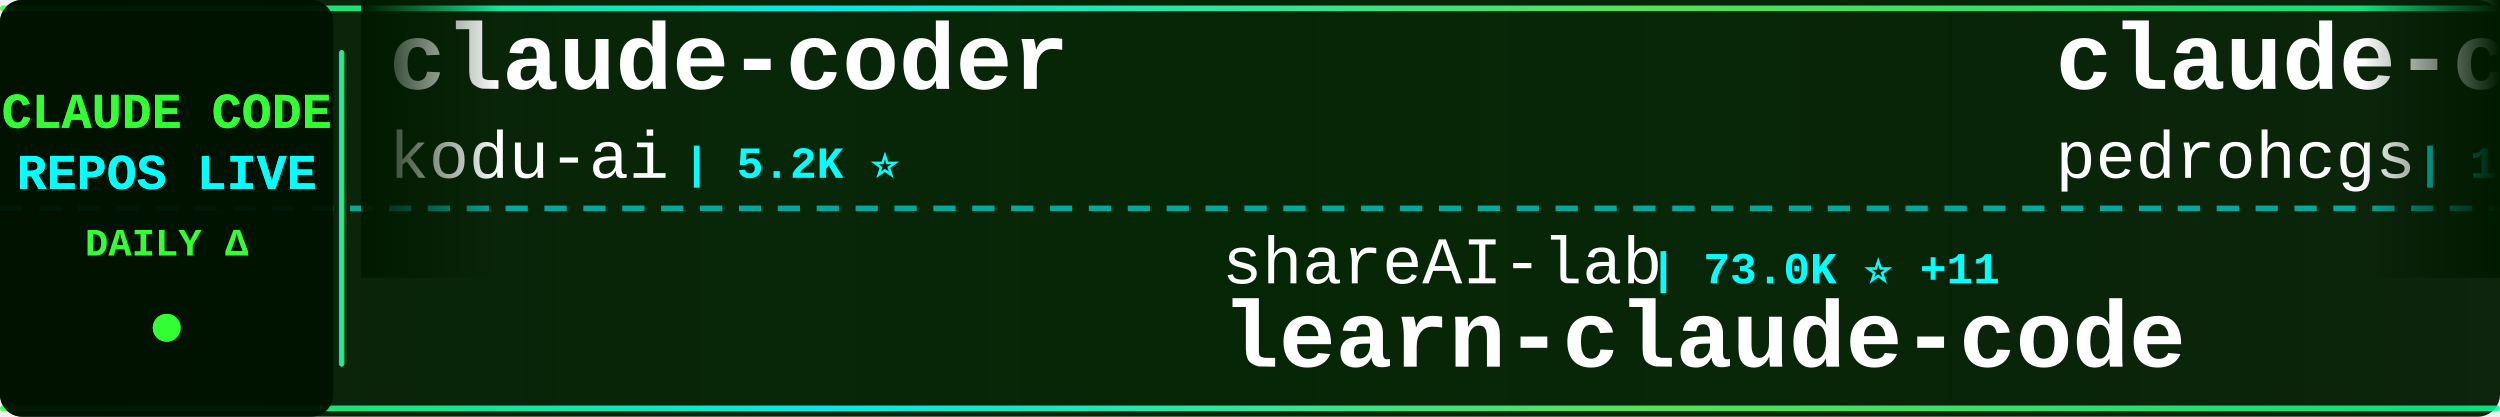
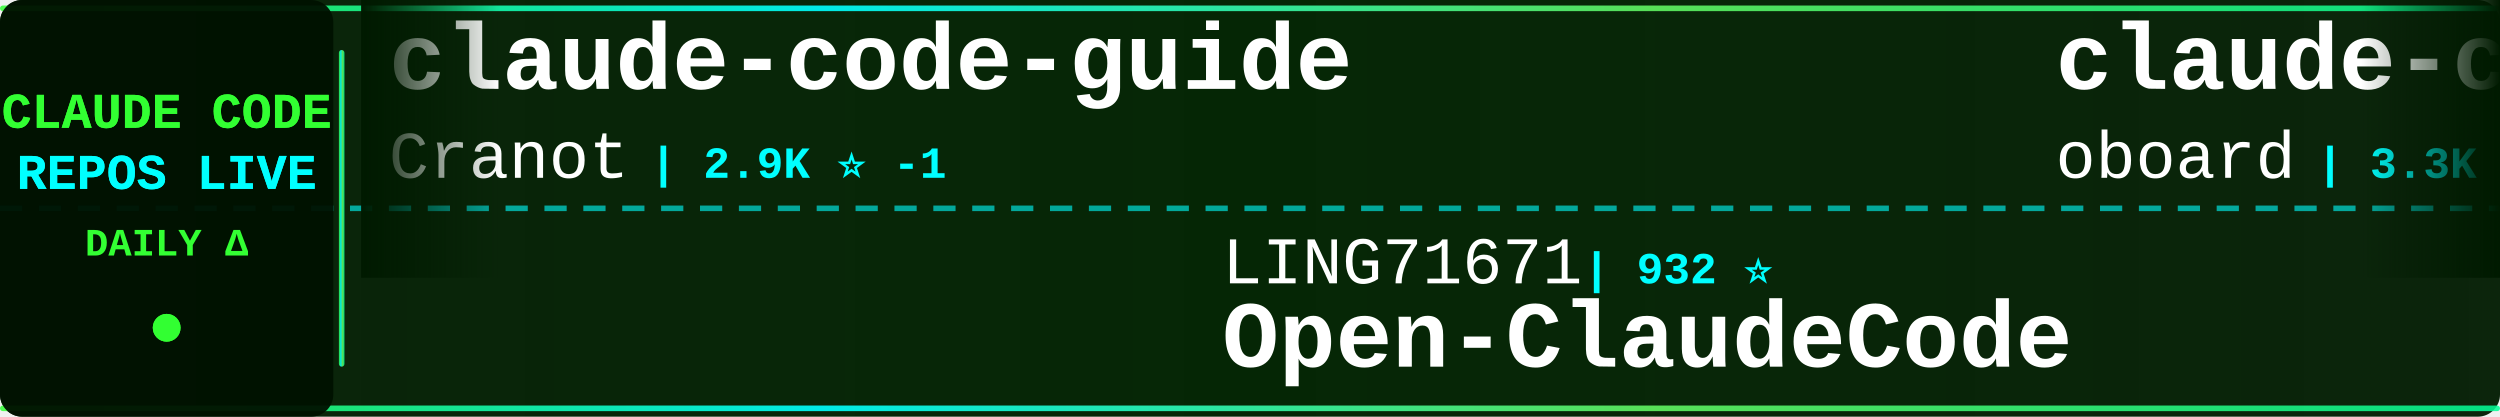
<svg xmlns="http://www.w3.org/2000/svg" width="900" height="150">
  <defs>
    <linearGradient id="tickerBg" x1="0%" y1="0%" x2="100%" y2="0%">
      <stop offset="0%" style="stop-color:#001a00;stop-opacity:0.95" />
      <stop offset="50%" style="stop-color:#002200;stop-opacity:0.98" />
      <stop offset="100%" style="stop-color:#001a00;stop-opacity:0.95" />
    </linearGradient>
    <linearGradient id="borderGrad" x1="0%" y1="0%" x2="100%" y2="0%">
      <stop offset="0%" style="stop-color:#33ff33;stop-opacity:0.85">
        <animate attributeName="stop-opacity" values="0.85;1;0.85" dur="2s" repeatCount="indefinite" />
      </stop>
      <stop offset="33%" style="stop-color:#00ffff;stop-opacity:0.9">
        <animate attributeName="stop-opacity" values="0.9;1;0.9" dur="2.2s" repeatCount="indefinite" />
      </stop>
      <stop offset="66%" style="stop-color:#66ff66;stop-opacity:0.85">
        <animate attributeName="stop-opacity" values="0.85;1;0.85" dur="1.8s" repeatCount="indefinite" />
      </stop>
      <stop offset="100%" style="stop-color:#00ff99;stop-opacity:0.85">
        <animate attributeName="stop-opacity" values="0.85;1;0.85" dur="2s" repeatCount="indefinite" />
      </stop>
    </linearGradient>
    <filter id="textGlow">
      <feGaussianBlur stdDeviation="0.1" result="coloredBlur" />
      <feMerge>
        <feMergeNode in="coloredBlur" />
        <feMergeNode in="SourceGraphic" />
      </feMerge>
    </filter>
    <filter id="metricGlow">
      <feGaussianBlur stdDeviation="0.2" result="coloredBlur" />
      <feMerge>
        <feMergeNode in="coloredBlur" />
        <feMergeNode in="SourceGraphic" />
      </feMerge>
    </filter>
    <linearGradient id="leftFade" x1="0%" y1="0%" x2="100%" y2="0%">
      <stop offset="0%" style="stop-color:#001a00;stop-opacity:1" />
      <stop offset="100%" style="stop-color:#001a00;stop-opacity:0" />
    </linearGradient>
    <linearGradient id="rightFade" x1="0%" y1="0%" x2="100%" y2="0%">
      <stop offset="0%" style="stop-color:#001a00;stop-opacity:0" />
      <stop offset="100%" style="stop-color:#001a00;stop-opacity:1" />
    </linearGradient>
  </defs>
  <rect width="900" height="150" fill="url(#tickerBg)" rx="8" />
  <rect x="0" y="2" width="900" height="2" fill="url(#borderGrad)" rx="1" />
  <rect x="0" y="146" width="900" height="2" fill="url(#borderGrad)" rx="1" />
  <line x1="0" y1="75" x2="900" y2="75" stroke="#00ffff" stroke-width="2" stroke-dasharray="8 6" opacity="0.6" />
  <rect x="0" y="0" width="120" height="150" fill="#001100" opacity="0.95" rx="8" />
  <text x="60" y="46" font-family="'Courier New', monospace" font-size="18" font-weight="bold" fill="#33ff33" text-anchor="middle" filter="url(#textGlow)">
    CLAUDE CODE
  </text>
  <text x="60" y="68" font-family="'Courier New', monospace" font-size="18" font-weight="bold" fill="#00ffff" text-anchor="middle" filter="url(#textGlow)">
    REPOS LIVE
  </text>
  <text x="60" y="92" font-family="'Courier New', monospace" font-size="14" font-weight="bold" fill="#33ff33" text-anchor="middle">
    DAILY Δ
  </text>
  <circle cx="60" cy="118" r="5" fill="#33ff33" filter="url(#metricGlow)">
    <animate attributeName="r" values="4;6;4" dur="1.5s" repeatCount="indefinite" />
    <animate attributeName="opacity" values="0.6;1;0.6" dur="1.5s" repeatCount="indefinite" />
  </circle>
  <rect x="122" y="18" width="2" height="114" fill="url(#borderGrad)" rx="1" />
  <clipPath id="tickerClip">
    <rect x="130" y="0" width="770" height="150" />
  </clipPath>
  <g clip-path="url(#tickerClip)">
    <g id="tickerItems">
      <animateTransform attributeName="transform" attributeType="XML" type="translate" from="0 0" to="-3000 0" dur="54s" repeatCount="indefinite" />
      <g transform="translate(0, 0)">
-         <text x="140" y="32" font-family="'Courier New', monospace" font-size="34" font-weight="bold" fill="#ffffff">claude-coder</text>
-         <text x="140" y="64" font-family="'Courier New', monospace" font-size="24" font-weight="normal" fill="#ffffff" opacity="1.0">kodu-ai</text>
-         <text x="246" y="64" font-family="'Courier New', monospace" font-size="16" font-weight="bold" fill="#00ffff"> | 5.2K ⭐</text>
+         <text x="140" y="32" font-family="'Courier New', monospace" font-size="34" font-weight="bold" fill="#ffffff">claude-code-guide</text>
+         <text x="140" y="64" font-family="'Courier New', monospace" font-size="24" font-weight="normal" fill="#ffffff" opacity="1.0">Cranot</text>
+         <text x="234" y="64" font-family="'Courier New', monospace" font-size="16" font-weight="bold" fill="#00ffff"> | 2.9K ⭐ -1</text>
      </g>
      <g transform="translate(300, 0)">
-         <text x="140" y="102" font-family="'Courier New', monospace" font-size="24" font-weight="normal" fill="#ffffff" opacity="1.0">shareAI-lab</text>
-         <text x="294" y="102" font-family="'Courier New', monospace" font-size="16" font-weight="bold" fill="#00ffff"> | 73.0K ⭐ +11</text>
-         <text x="140" y="132" font-family="'Courier New', monospace" font-size="34" font-weight="bold" fill="#ffffff">learn-claude-code</text>
+         <text x="140" y="102" font-family="'Courier New', monospace" font-size="24" font-weight="normal" fill="#ffffff" opacity="1.0">LING71671</text>
+         <text x="270" y="102" font-family="'Courier New', monospace" font-size="16" font-weight="bold" fill="#00ffff"> | 932 ⭐</text>
+         <text x="140" y="132" font-family="'Courier New', monospace" font-size="34" font-weight="bold" fill="#ffffff">Open-ClaudeCode</text>
      </g>
      <g transform="translate(600, 0)">
-         <text x="140" y="32" font-family="'Courier New', monospace" font-size="34" font-weight="bold" fill="#ffffff">claude-code-my-workflow</text>
-         <text x="140" y="64" font-family="'Courier New', monospace" font-size="24" font-weight="normal" fill="#ffffff" opacity="1.0">pedrohcgs</text>
-         <text x="270" y="64" font-family="'Courier New', monospace" font-size="16" font-weight="bold" fill="#00ffff"> | 1.4K ⭐</text>
+         <text x="140" y="32" font-family="'Courier New', monospace" font-size="34" font-weight="bold" fill="#ffffff">claude-code-rev</text>
+         <text x="140" y="64" font-family="'Courier New', monospace" font-size="24" font-weight="normal" fill="#ffffff" opacity="1.0">oboard</text>
+         <text x="234" y="64" font-family="'Courier New', monospace" font-size="16" font-weight="bold" fill="#00ffff"> | 3.3K ⭐</text>
      </g>
      <g transform="translate(900, 0)">
-         <text x="140" y="102" font-family="'Courier New', monospace" font-size="24" font-weight="normal" fill="#ffffff" opacity="1.0">Donchitos</text>
-         <text x="270" y="102" font-family="'Courier New', monospace" font-size="16" font-weight="bold" fill="#00ffff"> | 23.6K ⭐ +4</text>
-         <text x="140" y="132" font-family="'Courier New', monospace" font-size="34" font-weight="bold" fill="#ffffff">Claude-Code-Game-Studios</text>
+         <text x="140" y="102" font-family="'Courier New', monospace" font-size="24" font-weight="normal" fill="#ffffff" opacity="1.0">disler</text>
+         <text x="234" y="102" font-family="'Courier New', monospace" font-size="16" font-weight="bold" fill="#00ffff"> | 3.9K ⭐ -2</text>
+         <text x="140" y="132" font-family="'Courier New', monospace" font-size="34" font-weight="bold" fill="#ffffff">claude-code-hooks-master...</text>
      </g>
      <g transform="translate(1200, 0)">
-         <text x="140" y="32" font-family="'Courier New', monospace" font-size="34" font-weight="bold" fill="#ffffff">claude-code-templates</text>
-         <text x="140" y="64" font-family="'Courier New', monospace" font-size="24" font-weight="normal" fill="#ffffff" opacity="1.0">davila7</text>
-         <text x="246" y="64" font-family="'Courier New', monospace" font-size="16" font-weight="bold" fill="#00ffff"> | 30.1K ⭐ +1</text>
+         <text x="140" y="32" font-family="'Courier New', monospace" font-size="34" font-weight="bold" fill="#ffffff">claude-code-tips</text>
+         <text x="140" y="64" font-family="'Courier New', monospace" font-size="24" font-weight="normal" fill="#ffffff" opacity="1.0">ykdojo</text>
+         <text x="234" y="64" font-family="'Courier New', monospace" font-size="16" font-weight="bold" fill="#00ffff"> | 9.5K ⭐ +4</text>
      </g>
      <g transform="translate(1500, 0)">
-         <text x="140" y="102" font-family="'Courier New', monospace" font-size="24" font-weight="normal" fill="#ffffff" opacity="1.0">feiskyer</text>
-         <text x="258" y="102" font-family="'Courier New', monospace" font-size="16" font-weight="bold" fill="#00ffff"> | 1.6K ⭐</text>
-         <text x="140" y="132" font-family="'Courier New', monospace" font-size="34" font-weight="bold" fill="#ffffff">claude-code-settings</text>
+         <text x="140" y="102" font-family="'Courier New', monospace" font-size="24" font-weight="normal" fill="#ffffff" opacity="1.0">darcyegb</text>
+         <text x="258" y="102" font-family="'Courier New', monospace" font-size="16" font-weight="bold" fill="#00ffff"> | 752 ⭐</text>
+         <text x="140" y="132" font-family="'Courier New', monospace" font-size="34" font-weight="bold" fill="#ffffff">ClaudeCodeAgents</text>
      </g>
      <g transform="translate(1800, 0)">
-         <text x="140" y="32" font-family="'Courier New', monospace" font-size="34" font-weight="bold" fill="#ffffff">claude-code-source</text>
-         <text x="140" y="64" font-family="'Courier New', monospace" font-size="24" font-weight="normal" fill="#ffffff" opacity="1.0">hangsman</text>
-         <text x="258" y="64" font-family="'Courier New', monospace" font-size="16" font-weight="bold" fill="#00ffff"> | 790 ⭐</text>
+         <text x="140" y="32" font-family="'Courier New', monospace" font-size="34" font-weight="bold" fill="#ffffff">system_prompts_leaks</text>
+         <text x="140" y="64" font-family="'Courier New', monospace" font-size="24" font-weight="normal" fill="#ffffff" opacity="1.0">asgeirtj</text>
+         <text x="258" y="64" font-family="'Courier New', monospace" font-size="16" font-weight="bold" fill="#00ffff"> | 62.0K ⭐ +15</text>
      </g>
      <g transform="translate(2100, 0)">
-         <text x="140" y="102" font-family="'Courier New', monospace" font-size="24" font-weight="normal" fill="#ffffff" opacity="1.0">KPR111</text>
-         <text x="234" y="102" font-family="'Courier New', monospace" font-size="16" font-weight="bold" fill="#00ffff"> | 18 ⭐</text>
-         <text x="140" y="132" font-family="'Courier New', monospace" font-size="34" font-weight="bold" fill="#ffffff">Claude-Code</text>
+         <text x="140" y="102" font-family="'Courier New', monospace" font-size="24" font-weight="normal" fill="#ffffff" opacity="1.0">lintsinghua</text>
+         <text x="294" y="102" font-family="'Courier New', monospace" font-size="16" font-weight="bold" fill="#00ffff"> | 4.0K ⭐</text>
+         <text x="140" y="132" font-family="'Courier New', monospace" font-size="34" font-weight="bold" fill="#ffffff">claude-code-book</text>
      </g>
      <g transform="translate(2400, 0)">
-         <text x="140" y="32" font-family="'Courier New', monospace" font-size="34" font-weight="bold" fill="#ffffff">claude-code-proxy</text>
-         <text x="140" y="64" font-family="'Courier New', monospace" font-size="24" font-weight="normal" fill="#ffffff" opacity="1.0">1rgs</text>
-         <text x="210" y="64" font-family="'Courier New', monospace" font-size="16" font-weight="bold" fill="#00ffff"> | 3.7K ⭐</text>
+         <text x="140" y="32" font-family="'Courier New', monospace" font-size="34" font-weight="bold" fill="#ffffff">claude-code-transcripts</text>
+         <text x="140" y="64" font-family="'Courier New', monospace" font-size="24" font-weight="normal" fill="#ffffff" opacity="1.0">simonw</text>
+         <text x="234" y="64" font-family="'Courier New', monospace" font-size="16" font-weight="bold" fill="#00ffff"> | 1.6K ⭐ +1</text>
      </g>
      <g transform="translate(2700, 0)">
-         <text x="140" y="102" font-family="'Courier New', monospace" font-size="24" font-weight="normal" fill="#ffffff" opacity="1.0">fuergaosi233</text>
-         <text x="306" y="102" font-family="'Courier New', monospace" font-size="16" font-weight="bold" fill="#00ffff"> | 2.8K ⭐</text>
-         <text x="140" y="132" font-family="'Courier New', monospace" font-size="34" font-weight="bold" fill="#ffffff">claude-code-proxy</text>
+         <text x="140" y="102" font-family="'Courier New', monospace" font-size="24" font-weight="normal" fill="#ffffff" opacity="1.0">xu-xiang</text>
+         <text x="258" y="102" font-family="'Courier New', monospace" font-size="16" font-weight="bold" fill="#00ffff"> | 1.8K ⭐</text>
+         <text x="140" y="132" font-family="'Courier New', monospace" font-size="34" font-weight="bold" fill="#ffffff">everything-claude-code-z...</text>
      </g>
      <g transform="translate(3000, 0)">
-         <text x="140" y="32" font-family="'Courier New', monospace" font-size="34" font-weight="bold" fill="#ffffff">claude-coder</text>
-         <text x="140" y="64" font-family="'Courier New', monospace" font-size="24" font-weight="normal" fill="#ffffff" opacity="1.0">kodu-ai</text>
-         <text x="246" y="64" font-family="'Courier New', monospace" font-size="16" font-weight="bold" fill="#00ffff"> | 5.2K ⭐</text>
+         <text x="140" y="32" font-family="'Courier New', monospace" font-size="34" font-weight="bold" fill="#ffffff">claude-code-guide</text>
+         <text x="140" y="64" font-family="'Courier New', monospace" font-size="24" font-weight="normal" fill="#ffffff" opacity="1.0">Cranot</text>
+         <text x="234" y="64" font-family="'Courier New', monospace" font-size="16" font-weight="bold" fill="#00ffff"> | 2.9K ⭐ -1</text>
      </g>
      <g transform="translate(3300, 0)">
-         <text x="140" y="102" font-family="'Courier New', monospace" font-size="24" font-weight="normal" fill="#ffffff" opacity="1.0">shareAI-lab</text>
-         <text x="294" y="102" font-family="'Courier New', monospace" font-size="16" font-weight="bold" fill="#00ffff"> | 73.0K ⭐ +11</text>
-         <text x="140" y="132" font-family="'Courier New', monospace" font-size="34" font-weight="bold" fill="#ffffff">learn-claude-code</text>
+         <text x="140" y="102" font-family="'Courier New', monospace" font-size="24" font-weight="normal" fill="#ffffff" opacity="1.0">LING71671</text>
+         <text x="270" y="102" font-family="'Courier New', monospace" font-size="16" font-weight="bold" fill="#00ffff"> | 932 ⭐</text>
+         <text x="140" y="132" font-family="'Courier New', monospace" font-size="34" font-weight="bold" fill="#ffffff">Open-ClaudeCode</text>
      </g>
      <g transform="translate(3600, 0)">
-         <text x="140" y="32" font-family="'Courier New', monospace" font-size="34" font-weight="bold" fill="#ffffff">claude-code-my-workflow</text>
-         <text x="140" y="64" font-family="'Courier New', monospace" font-size="24" font-weight="normal" fill="#ffffff" opacity="1.0">pedrohcgs</text>
-         <text x="270" y="64" font-family="'Courier New', monospace" font-size="16" font-weight="bold" fill="#00ffff"> | 1.4K ⭐</text>
+         <text x="140" y="32" font-family="'Courier New', monospace" font-size="34" font-weight="bold" fill="#ffffff">claude-code-rev</text>
+         <text x="140" y="64" font-family="'Courier New', monospace" font-size="24" font-weight="normal" fill="#ffffff" opacity="1.0">oboard</text>
+         <text x="234" y="64" font-family="'Courier New', monospace" font-size="16" font-weight="bold" fill="#00ffff"> | 3.3K ⭐</text>
      </g>
      <g transform="translate(3900, 0)">
-         <text x="140" y="102" font-family="'Courier New', monospace" font-size="24" font-weight="normal" fill="#ffffff" opacity="1.0">Donchitos</text>
-         <text x="270" y="102" font-family="'Courier New', monospace" font-size="16" font-weight="bold" fill="#00ffff"> | 23.6K ⭐ +4</text>
-         <text x="140" y="132" font-family="'Courier New', monospace" font-size="34" font-weight="bold" fill="#ffffff">Claude-Code-Game-Studios</text>
+         <text x="140" y="102" font-family="'Courier New', monospace" font-size="24" font-weight="normal" fill="#ffffff" opacity="1.0">disler</text>
+         <text x="234" y="102" font-family="'Courier New', monospace" font-size="16" font-weight="bold" fill="#00ffff"> | 3.9K ⭐ -2</text>
+         <text x="140" y="132" font-family="'Courier New', monospace" font-size="34" font-weight="bold" fill="#ffffff">claude-code-hooks-master...</text>
      </g>
    </g>
  </g>
  <rect x="130" y="0" width="50" height="100" fill="url(#leftFade)" />
  <rect x="850" y="0" width="50" height="100" fill="url(#rightFade)" />
</svg>
